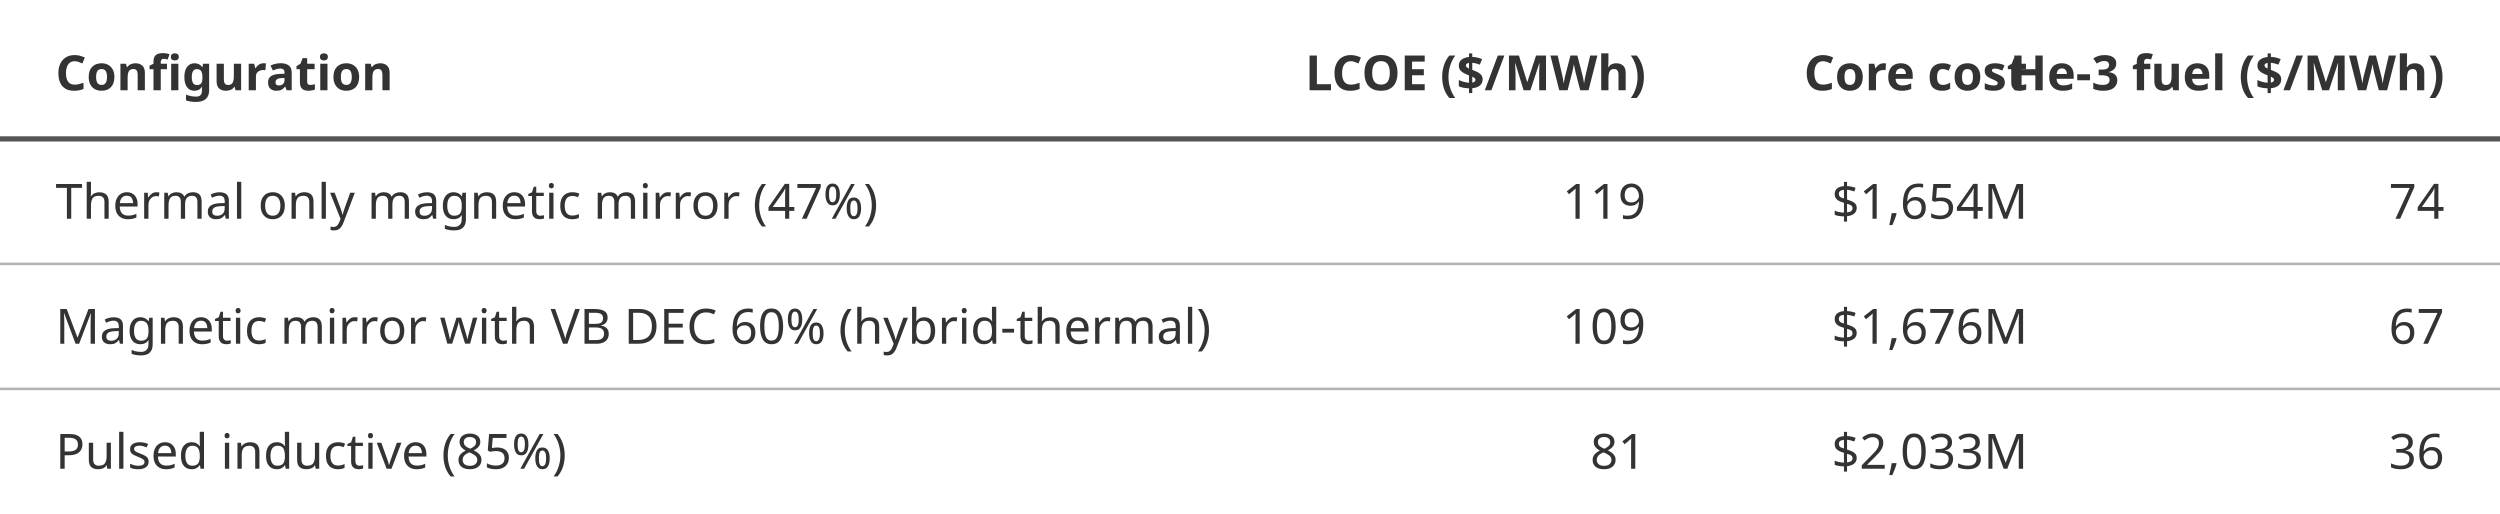
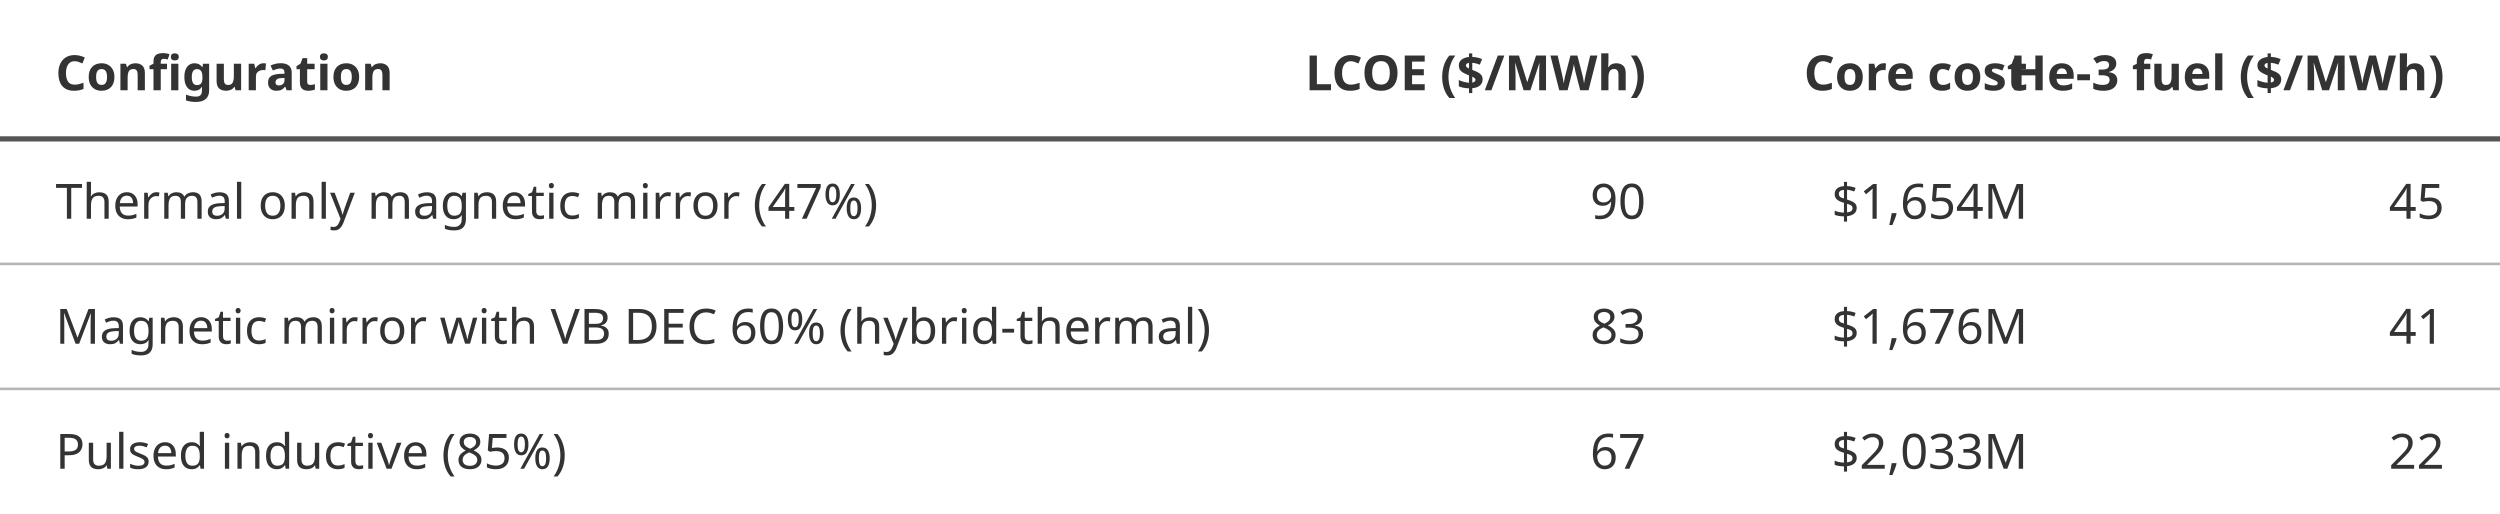
<svg xmlns="http://www.w3.org/2000/svg" viewBox="0 0 720 148" width="720" height="148">
  <defs>
    <style>
.t-text { fill: #333; font-family: sans-serif; font-size: 14px; }
.t-header { font-weight: 600; }
.t-line { stroke: #b5b5b5; stroke-width: 0.75; }
.t-hline { stroke: #555; stroke-width: 1.5; }
@media (prefers-color-scheme: dark) {
  .t-text { fill: #e0e0e0; }
  .t-line { stroke: #6a6a6a; }
  .t-hline { stroke: #bbb; }
}
</style>
  </defs>
  <line class="t-hline" x1="0" y1="40" x2="720" y2="40" />
  <line class="t-line" x1="0" y1="76" x2="720" y2="76" />
  <line class="t-line" x1="0" y1="112" x2="720" y2="112" />
  <g class="t-text t-header">
    <text x="16" y="26">Configuration</text>
    <text x="474" y="26" text-anchor="end">LCOE ($/MWh)</text>
    <text x="584" y="26" text-anchor="end">Core cost</text>
    <text x="704" y="26" text-anchor="end">He-3 fuel ($/MWh)</text>
  </g>
  <g class="t-text">
    <text x="16" y="63">Thermal only magnetic mirror (47%)</text>
-     <text x="474" y="63" text-anchor="end">119</text>
+     <text x="474" y="63" text-anchor="end">90</text>
    <text x="584" y="63" text-anchor="end">$1,654M</text>
-     <text x="704" y="63" text-anchor="end">74</text>
+     <text x="704" y="63" text-anchor="end">45</text>
    <text x="16" y="99">Magnetic mirror with VB DEC 60% (hybrid-thermal)</text>
-     <text x="474" y="99" text-anchor="end">109</text>
+     <text x="474" y="99" text-anchor="end">83</text>
    <text x="584" y="99" text-anchor="end">$1,676M</text>
-     <text x="704" y="99" text-anchor="end">67</text>
+     <text x="704" y="99" text-anchor="end">41</text>
    <text x="16" y="135">Pulsed inductive (85%)</text>
-     <text x="474" y="135" text-anchor="end">81</text>
+     <text x="474" y="135" text-anchor="end">67</text>
    <text x="584" y="135" text-anchor="end">$2,033M</text>
-     <text x="704" y="135" text-anchor="end">36</text>
+     <text x="704" y="135" text-anchor="end">22</text>
  </g>
</svg>
